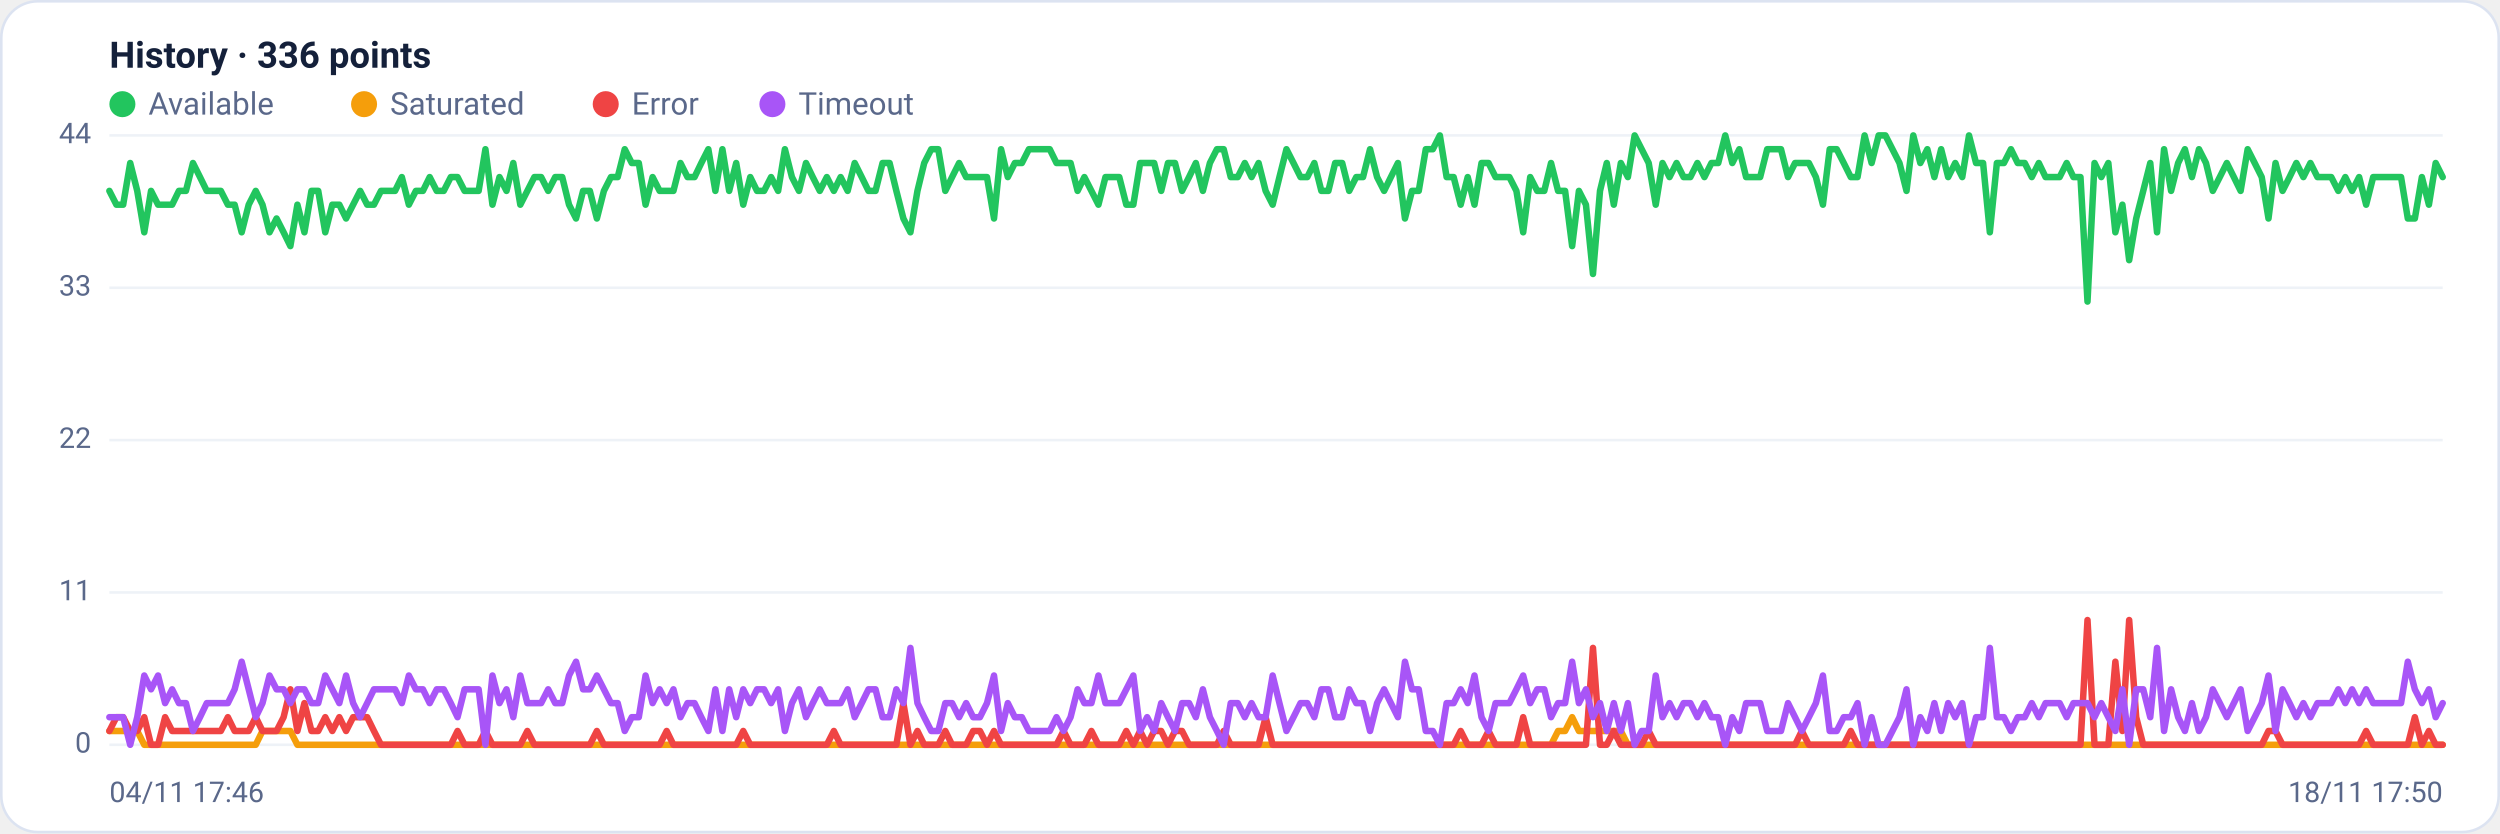
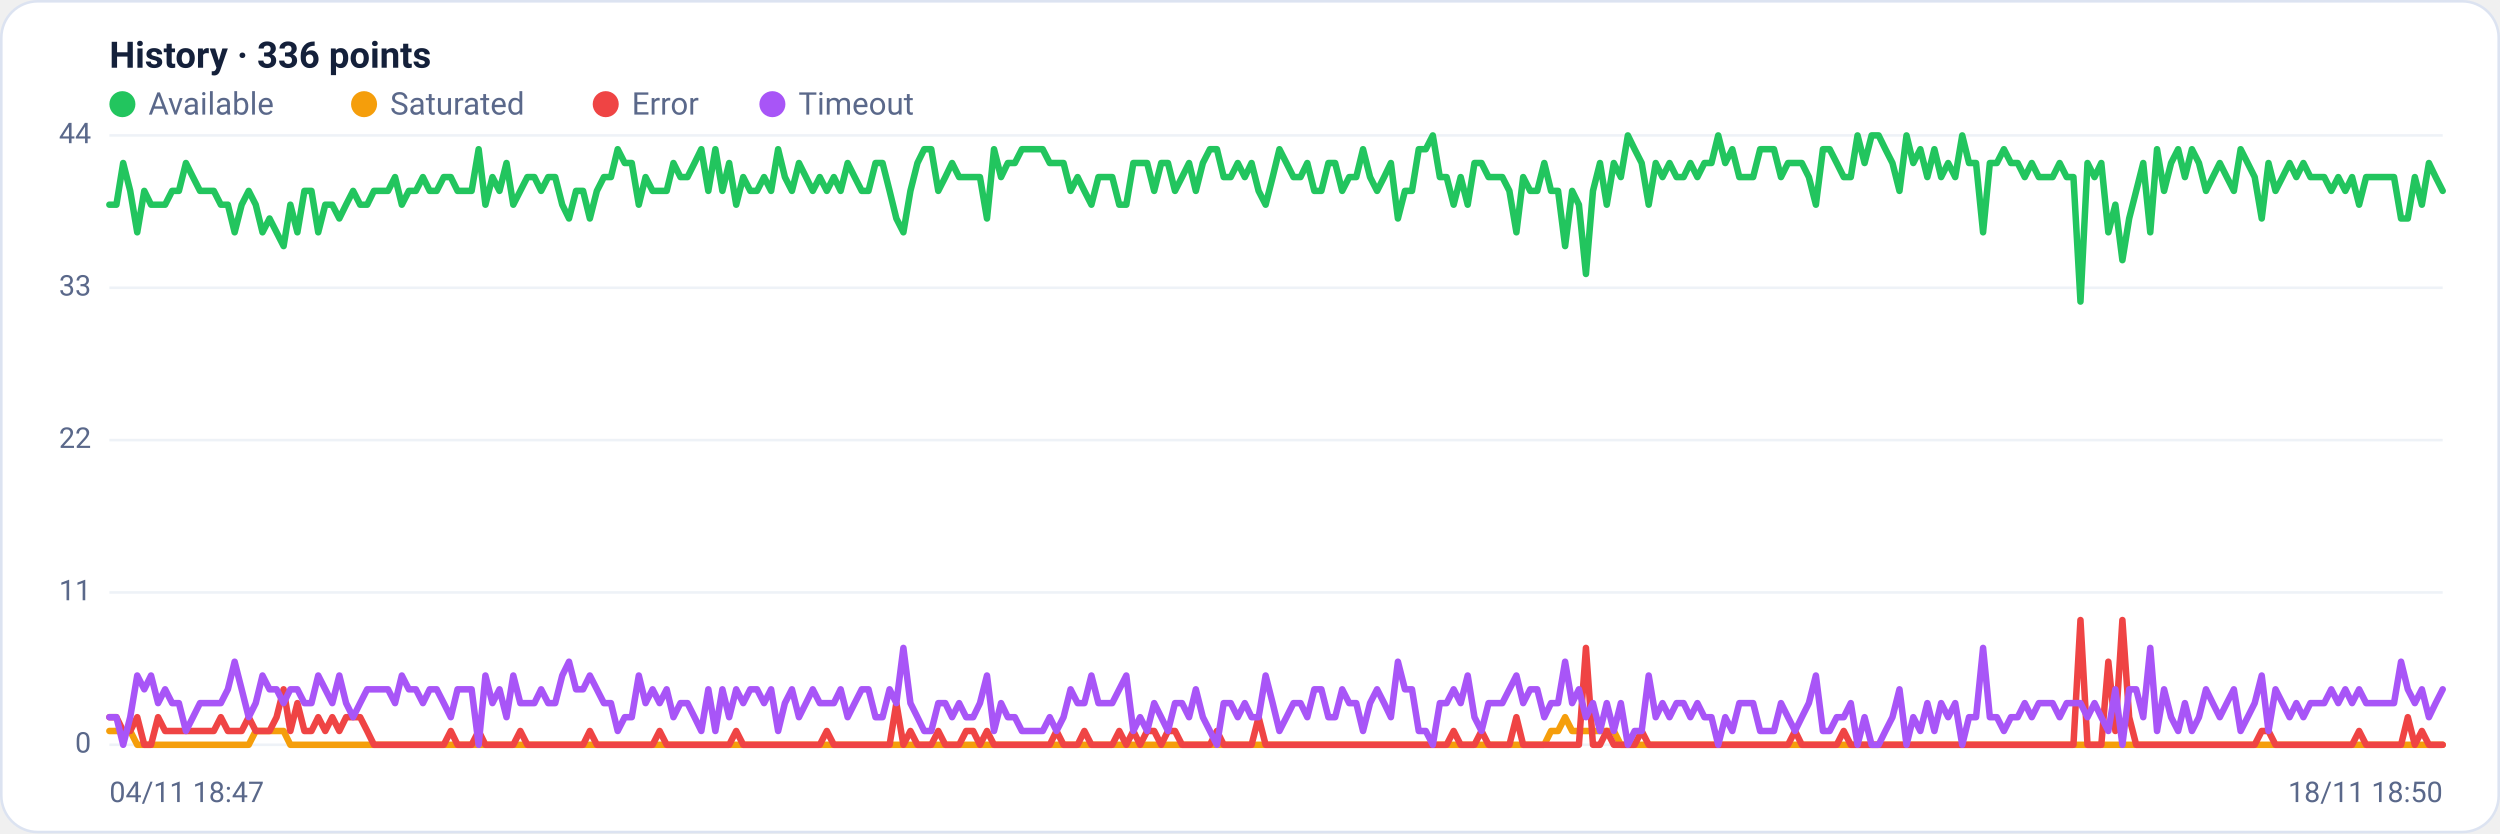
<svg xmlns="http://www.w3.org/2000/svg" viewBox="0 0 960 320" width="960" height="320" font-family="Segoe UI, system-ui, -apple-system, Roboto, Helvetica, Arial, sans-serif" role="img" aria-label="Availability history per region">
  <rect x="0.5" y="0.5" width="959" height="319" rx="14" fill="#ffffff" stroke="#dce3f1" />
  <text x="42" y="26" font-size="14" font-weight="600" fill="#14203a">History · 336 points</text>
  <circle cx="47" cy="40" r="5" fill="#22c55e" />
  <text x="57" y="44" font-size="12" fill="#5a688a">Available</text>
  <circle cx="139.8" cy="40" r="5" fill="#f59e0b" />
  <text x="149.8" y="44" font-size="12" fill="#5a688a">Saturated</text>
  <circle cx="232.6" cy="40" r="5" fill="#ef4444" />
  <text x="242.6" y="44" font-size="12" fill="#5a688a">Error</text>
  <circle cx="296.6" cy="40" r="5" fill="#a855f7" />
  <text x="306.6" y="44" font-size="12" fill="#5a688a">Timeout</text>
  <line x1="42" y1="286.0" x2="938" y2="286.0" stroke="#eef2f7" stroke-width="1" />
  <text x="35" y="289.0" text-anchor="end" font-size="11" fill="#5a688a">0</text>
  <line x1="42" y1="227.5" x2="938" y2="227.5" stroke="#eef2f7" stroke-width="1" />
  <text x="35" y="230.5" text-anchor="end" font-size="11" fill="#5a688a">11</text>
  <line x1="42" y1="169.0" x2="938" y2="169.0" stroke="#eef2f7" stroke-width="1" />
  <text x="35" y="172.0" text-anchor="end" font-size="11" fill="#5a688a">22</text>
  <line x1="42" y1="110.5" x2="938" y2="110.5" stroke="#eef2f7" stroke-width="1" />
  <text x="35" y="113.5" text-anchor="end" font-size="11" fill="#5a688a">33</text>
  <line x1="42" y1="52.0" x2="938" y2="52.0" stroke="#eef2f7" stroke-width="1" />
  <text x="35" y="55.0" text-anchor="end" font-size="11" fill="#5a688a">44</text>
-   <polyline fill="none" stroke="#22c55e" stroke-width="2.5" stroke-linejoin="round" stroke-linecap="round" points="42.0,73.3 44.7,78.6 47.3,78.6 50.0,62.6 52.7,73.3 55.4,89.2 58.0,73.3 60.7,78.6 63.4,78.6 66.1,78.6 68.7,73.3 71.4,73.3 74.1,62.6 76.8,68.0 79.4,73.3 82.1,73.3 84.8,73.3 87.5,78.6 90.1,78.6 92.8,89.2 95.5,78.6 98.2,73.3 100.8,78.6 103.5,89.2 106.2,83.9 108.9,89.2 111.5,94.5 114.2,78.6 116.9,89.2 119.6,73.3 122.2,73.3 124.9,89.2 127.6,78.6 130.3,78.6 132.9,83.9 135.6,78.6 138.3,73.3 141.0,78.6 143.6,78.6 146.3,73.3 149.0,73.3 151.7,73.3 154.3,68.0 157.0,78.6 159.7,73.3 162.4,73.3 165.0,68.0 167.7,73.3 170.4,73.3 173.1,68.0 175.7,68.0 178.4,73.3 181.1,73.3 183.8,73.3 186.4,57.3 189.1,78.6 191.8,68.0 194.5,73.3 197.1,62.6 199.8,78.6 202.5,73.3 205.2,68.0 207.8,68.0 210.5,73.3 213.2,68.0 215.9,68.0 218.5,78.6 221.2,83.9 223.9,73.3 226.5,73.3 229.2,83.9 231.9,73.3 234.6,68.0 237.2,68.0 239.9,57.3 242.6,62.6 245.3,62.6 247.9,78.6 250.6,68.0 253.3,73.3 256.0,73.3 258.6,73.3 261.3,62.6 264.0,68.0 266.7,68.0 269.3,62.6 272.0,57.3 274.7,73.3 277.4,57.3 280.0,73.3 282.7,62.6 285.4,78.6 288.1,68.0 290.7,73.3 293.4,73.3 296.1,68.0 298.8,73.3 301.4,57.3 304.1,68.0 306.8,73.3 309.5,62.6 312.1,68.0 314.8,73.3 317.5,68.0 320.2,73.3 322.8,68.0 325.5,73.3 328.2,62.6 330.9,68.0 333.5,73.3 336.2,73.3 338.9,62.6 341.6,62.6 344.2,73.3 346.9,83.9 349.6,89.2 352.3,73.3 354.9,62.6 357.6,57.3 360.3,57.3 363.0,73.3 365.6,68.0 368.3,62.6 371.0,68.0 373.7,68.0 376.3,68.0 379.0,68.0 381.7,83.9 384.4,57.3 387.0,68.0 389.7,62.6 392.4,62.6 395.1,57.3 397.7,57.3 400.4,57.3 403.1,57.3 405.7,62.6 408.4,62.6 411.1,62.6 413.8,73.3 416.4,68.0 419.1,73.3 421.8,78.6 424.5,68.0 427.1,68.0 429.8,68.0 432.5,78.6 435.2,78.6 437.8,62.6 440.5,62.6 443.2,62.6 445.9,73.3 448.5,62.6 451.2,62.6 453.9,73.3 456.6,68.0 459.2,62.6 461.9,73.3 464.6,62.6 467.3,57.3 469.9,57.3 472.6,68.0 475.3,68.0 478.0,62.6 480.6,68.0 483.3,62.6 486.0,73.3 488.7,78.6 491.3,68.0 494.0,57.3 496.7,62.6 499.4,68.0 502.0,68.0 504.7,62.6 507.4,73.3 510.1,73.3 512.7,62.6 515.4,62.6 518.1,73.3 520.8,68.0 523.4,68.0 526.1,57.3 528.8,68.0 531.5,73.3 534.1,68.0 536.8,62.6 539.5,83.9 542.2,73.3 544.8,73.3 547.5,57.3 550.2,57.3 552.9,52.0 555.5,68.0 558.2,68.0 560.9,78.6 563.6,68.0 566.2,78.6 568.9,62.6 571.6,62.6 574.3,68.0 576.9,68.0 579.6,68.0 582.3,73.3 584.9,89.2 587.6,68.0 590.3,73.3 593.0,73.3 595.6,62.6 598.3,73.3 601.0,73.3 603.7,94.5 606.3,73.3 609.0,78.6 611.7,105.2 614.4,73.3 617.0,62.6 619.7,78.6 622.4,62.6 625.1,68.0 627.7,52.0 630.4,57.3 633.1,62.6 635.8,78.6 638.4,62.6 641.1,68.0 643.8,62.6 646.5,68.0 649.1,68.0 651.8,62.6 654.5,68.0 657.2,62.6 659.8,62.6 662.5,52.0 665.2,62.6 667.9,57.3 670.5,68.0 673.2,68.0 675.9,68.0 678.6,57.3 681.2,57.3 683.9,57.3 686.6,68.0 689.3,62.6 691.9,62.6 694.6,62.6 697.3,68.0 700.0,78.6 702.6,57.3 705.3,57.3 708.0,62.6 710.7,68.0 713.3,68.0 716.0,52.0 718.7,62.6 721.4,52.0 724.0,52.0 726.7,57.3 729.4,62.6 732.1,73.3 734.7,52.0 737.4,62.6 740.1,57.3 742.8,68.0 745.4,57.3 748.1,68.0 750.8,62.6 753.5,68.0 756.1,52.0 758.8,62.6 761.5,62.6 764.1,89.2 766.8,62.6 769.5,62.6 772.2,57.3 774.8,62.6 777.5,62.6 780.2,68.0 782.9,62.6 785.5,68.0 788.2,68.0 790.9,68.0 793.6,62.6 796.2,68.0 798.9,68.0 801.6,115.8 804.3,62.6 806.9,68.0 809.6,62.6 812.3,89.2 815.0,78.6 817.6,99.9 820.3,83.9 823.0,73.3 825.7,62.6 828.3,89.2 831.0,57.3 833.7,73.3 836.4,62.6 839.0,57.3 841.7,68.0 844.4,57.3 847.1,62.6 849.7,73.3 852.4,68.0 855.1,62.6 857.8,68.0 860.4,73.3 863.1,57.3 865.8,62.6 868.5,68.0 871.1,83.9 873.8,62.6 876.5,73.3 879.2,68.0 881.8,62.6 884.5,68.0 887.2,62.6 889.9,68.0 892.5,68.0 895.2,68.0 897.9,73.3 900.6,68.0 903.2,73.3 905.9,68.0 908.6,78.6 911.3,68.0 913.9,68.0 916.6,68.0 919.3,68.0 922.0,68.0 924.6,83.9 927.3,83.9 930.0,68.0 932.7,78.6 935.3,62.6 938.0,68.0" />
-   <polyline fill="none" stroke="#f59e0b" stroke-width="2.5" stroke-linejoin="round" stroke-linecap="round" points="42.0,280.7 44.7,280.7 47.3,280.7 50.0,280.7 52.7,280.7 55.4,286.0 58.0,286.0 60.7,286.0 63.4,286.0 66.1,286.0 68.7,286.0 71.4,286.0 74.1,286.0 76.8,286.0 79.4,286.0 82.1,286.0 84.8,286.0 87.5,286.0 90.1,286.0 92.8,286.0 95.5,286.0 98.2,286.0 100.8,280.7 103.5,280.7 106.2,280.7 108.9,280.7 111.5,280.7 114.2,286.0 116.9,286.0 119.6,286.0 122.2,286.0 124.9,286.0 127.6,286.0 130.3,286.0 132.9,286.0 135.6,286.0 138.3,286.0 141.0,286.0 143.6,286.0 146.3,286.0 149.0,286.0 151.7,286.0 154.3,286.0 157.0,286.0 159.7,286.0 162.4,286.0 165.0,286.0 167.7,286.0 170.4,286.0 173.1,286.0 175.7,286.0 178.4,286.0 181.1,286.0 183.8,286.0 186.4,286.0 189.1,286.0 191.8,286.0 194.5,286.0 197.1,286.0 199.8,286.0 202.5,286.0 205.2,286.0 207.8,286.0 210.5,286.0 213.2,286.0 215.9,286.0 218.5,286.0 221.2,286.0 223.9,286.0 226.5,286.0 229.2,286.0 231.9,286.0 234.6,286.0 237.2,286.0 239.9,286.0 242.6,286.0 245.3,286.0 247.9,286.0 250.6,286.0 253.3,286.0 256.0,286.0 258.6,286.0 261.3,286.0 264.0,286.0 266.7,286.0 269.3,286.0 272.0,286.0 274.7,286.0 277.4,286.0 280.0,286.0 282.7,286.0 285.4,286.0 288.1,286.0 290.7,286.0 293.4,286.0 296.1,286.0 298.8,286.0 301.4,286.0 304.1,286.0 306.8,286.0 309.5,286.0 312.1,286.0 314.8,286.0 317.5,286.0 320.2,286.0 322.8,286.0 325.5,286.0 328.2,286.0 330.9,286.0 333.5,286.0 336.2,286.0 338.9,286.0 341.6,286.0 344.2,286.0 346.9,286.0 349.6,286.0 352.3,286.0 354.9,286.0 357.6,286.0 360.3,286.0 363.0,286.0 365.6,286.0 368.3,286.0 371.0,286.0 373.7,286.0 376.3,286.0 379.0,286.0 381.7,286.0 384.4,286.0 387.0,286.0 389.7,286.0 392.4,286.0 395.1,286.0 397.7,286.0 400.4,286.0 403.1,286.0 405.7,286.0 408.4,286.0 411.1,286.0 413.8,286.0 416.4,286.0 419.1,286.0 421.8,286.0 424.5,286.0 427.1,286.0 429.8,286.0 432.5,286.0 435.2,286.0 437.8,286.0 440.5,286.0 443.2,286.0 445.9,286.0 448.5,286.0 451.2,286.0 453.9,286.0 456.6,286.0 459.2,286.0 461.9,286.0 464.6,286.0 467.3,286.0 469.9,286.0 472.6,286.0 475.3,286.0 478.0,286.0 480.6,286.0 483.3,286.0 486.0,286.0 488.7,286.0 491.3,286.0 494.0,286.0 496.7,286.0 499.4,286.0 502.0,286.0 504.7,286.0 507.4,286.0 510.1,286.0 512.7,286.0 515.4,286.0 518.1,286.0 520.8,286.0 523.4,286.0 526.1,286.0 528.8,286.0 531.5,286.0 534.1,286.0 536.8,286.0 539.5,286.0 542.2,286.0 544.8,286.0 547.5,286.0 550.2,286.0 552.9,286.0 555.5,286.0 558.2,286.0 560.9,286.0 563.6,286.0 566.2,286.0 568.9,286.0 571.6,286.0 574.3,286.0 576.9,286.0 579.6,286.0 582.3,286.0 584.9,286.0 587.6,286.0 590.3,286.0 593.0,286.0 595.6,286.0 598.3,280.7 601.0,280.7 603.7,275.4 606.3,280.7 609.0,280.7 611.7,280.7 614.4,280.7 617.0,280.7 619.7,280.7 622.4,280.7 625.1,286.0 627.7,286.0 630.4,286.0 633.1,286.0 635.8,286.0 638.4,286.0 641.1,286.0 643.8,286.0 646.5,286.0 649.1,286.0 651.8,286.0 654.5,286.0 657.2,286.0 659.8,286.0 662.5,286.0 665.2,286.0 667.9,286.0 670.5,286.0 673.2,286.0 675.9,286.0 678.6,286.0 681.2,286.0 683.9,286.0 686.6,286.0 689.3,286.0 691.9,286.0 694.6,286.0 697.3,286.0 700.0,286.0 702.6,286.0 705.3,286.0 708.0,286.0 710.7,286.0 713.3,286.0 716.0,286.0 718.7,286.0 721.4,286.0 724.0,286.0 726.7,286.0 729.4,286.0 732.1,286.0 734.7,286.0 737.4,286.0 740.1,286.0 742.8,286.0 745.4,286.0 748.1,286.0 750.8,286.0 753.5,286.0 756.1,286.0 758.8,286.0 761.5,286.0 764.1,286.0 766.8,286.0 769.5,286.0 772.2,286.0 774.8,286.0 777.5,286.0 780.2,286.0 782.9,286.0 785.5,286.0 788.2,286.0 790.9,286.0 793.6,286.0 796.2,286.0 798.9,286.0 801.6,286.0 804.3,286.0 806.9,286.0 809.6,286.0 812.3,286.0 815.0,286.0 817.6,286.0 820.3,286.0 823.0,286.0 825.7,286.0 828.3,286.0 831.0,286.0 833.7,286.0 836.4,286.0 839.0,286.0 841.7,286.0 844.4,286.0 847.1,286.0 849.7,286.0 852.4,286.0 855.1,286.0 857.8,286.0 860.4,286.0 863.1,286.0 865.8,286.0 868.5,286.0 871.1,286.0 873.8,286.0 876.5,286.0 879.2,286.0 881.8,286.0 884.5,286.0 887.2,286.0 889.9,286.0 892.5,286.0 895.2,286.0 897.9,286.0 900.6,286.0 903.2,286.0 905.9,286.0 908.6,286.0 911.3,286.0 913.9,286.0 916.6,286.0 919.3,286.0 922.0,286.0 924.6,286.0 927.3,286.0 930.0,286.0 932.7,286.0 935.3,286.0 938.0,286.0" />
-   <polyline fill="none" stroke="#ef4444" stroke-width="2.5" stroke-linejoin="round" stroke-linecap="round" points="42.0,280.7 44.7,275.4 47.3,275.4 50.0,280.7 52.7,280.7 55.4,275.4 58.0,286.0 60.7,286.0 63.4,275.4 66.1,280.7 68.7,280.7 71.4,280.7 74.1,280.7 76.8,280.7 79.4,280.7 82.1,280.7 84.8,280.7 87.5,275.4 90.1,280.7 92.8,280.7 95.5,280.7 98.2,275.4 100.8,280.7 103.5,280.7 106.2,280.7 108.9,275.4 111.5,264.7 114.2,280.7 116.9,270.0 119.6,280.7 122.2,280.7 124.9,275.4 127.6,280.7 130.3,275.4 132.9,280.7 135.6,275.4 138.3,275.4 141.0,275.4 143.6,280.7 146.3,286.0 149.0,286.0 151.7,286.0 154.3,286.0 157.0,286.0 159.7,286.0 162.4,286.0 165.0,286.0 167.7,286.0 170.4,286.0 173.1,286.0 175.7,280.7 178.4,286.0 181.1,286.0 183.8,286.0 186.4,280.7 189.1,286.0 191.8,286.0 194.5,286.0 197.1,286.0 199.8,286.0 202.5,280.7 205.2,286.0 207.8,286.0 210.5,286.0 213.2,286.0 215.9,286.0 218.5,286.0 221.2,286.0 223.9,286.0 226.5,286.0 229.2,280.7 231.9,286.0 234.6,286.0 237.2,286.0 239.9,286.0 242.6,286.0 245.3,286.0 247.9,286.0 250.6,286.0 253.3,286.0 256.0,280.7 258.6,286.0 261.3,286.0 264.0,286.0 266.7,286.0 269.3,286.0 272.0,286.0 274.7,286.0 277.4,286.0 280.0,286.0 282.7,286.0 285.4,280.7 288.1,286.0 290.7,286.0 293.4,286.0 296.1,286.0 298.8,286.0 301.4,286.0 304.1,286.0 306.8,286.0 309.5,286.0 312.1,286.0 314.8,286.0 317.5,286.0 320.2,280.7 322.8,286.0 325.5,286.0 328.2,286.0 330.9,286.0 333.5,286.0 336.2,286.0 338.9,286.0 341.6,286.0 344.2,286.0 346.9,270.0 349.6,286.0 352.3,280.7 354.9,286.0 357.6,286.0 360.3,286.0 363.0,280.7 365.6,286.0 368.3,286.0 371.0,286.0 373.7,280.7 376.3,280.7 379.0,286.0 381.7,280.7 384.4,286.0 387.0,286.0 389.7,286.0 392.4,286.0 395.1,286.0 397.7,286.0 400.4,286.0 403.1,286.0 405.7,286.0 408.4,280.7 411.1,286.0 413.8,286.0 416.4,286.0 419.1,280.7 421.8,286.0 424.5,286.0 427.1,286.0 429.8,286.0 432.5,280.7 435.2,286.0 437.8,280.7 440.5,286.0 443.2,280.7 445.9,280.7 448.5,286.0 451.2,280.7 453.9,280.7 456.6,286.0 459.2,286.0 461.9,286.0 464.6,286.0 467.3,286.0 469.9,280.7 472.6,286.0 475.3,286.0 478.0,286.0 480.6,286.0 483.3,286.0 486.0,275.4 488.7,286.0 491.3,286.0 494.0,286.0 496.7,286.0 499.4,286.0 502.0,286.0 504.7,286.0 507.4,286.0 510.1,286.0 512.7,286.0 515.4,286.0 518.1,286.0 520.8,286.0 523.4,286.0 526.1,286.0 528.8,286.0 531.5,286.0 534.1,286.0 536.8,286.0 539.5,286.0 542.2,286.0 544.8,286.0 547.5,286.0 550.2,286.0 552.9,286.0 555.5,286.0 558.2,286.0 560.9,280.7 563.6,286.0 566.2,286.0 568.9,286.0 571.6,280.7 574.3,286.0 576.9,286.0 579.6,286.0 582.3,286.0 584.9,275.4 587.6,286.0 590.3,286.0 593.0,286.0 595.6,286.0 598.3,286.0 601.0,286.0 603.7,286.0 606.3,286.0 609.0,286.0 611.7,248.8 614.4,286.0 617.0,286.0 619.7,280.7 622.4,286.0 625.1,286.0 627.7,286.0 630.4,286.0 633.1,280.7 635.8,286.0 638.4,286.0 641.1,286.0 643.8,286.0 646.5,286.0 649.1,286.0 651.8,286.0 654.5,286.0 657.2,286.0 659.8,286.0 662.5,286.0 665.2,286.0 667.9,286.0 670.5,286.0 673.2,286.0 675.9,286.0 678.6,286.0 681.2,286.0 683.9,286.0 686.6,286.0 689.3,286.0 691.9,280.7 694.6,286.0 697.3,286.0 700.0,286.0 702.6,286.0 705.3,286.0 708.0,286.0 710.7,280.7 713.3,286.0 716.0,286.0 718.7,286.0 721.4,286.0 724.0,286.0 726.7,286.0 729.4,286.0 732.1,286.0 734.7,286.0 737.4,286.0 740.1,286.0 742.8,286.0 745.4,286.0 748.1,286.0 750.8,286.0 753.5,286.0 756.1,286.0 758.8,286.0 761.5,286.0 764.1,286.0 766.8,286.0 769.5,286.0 772.2,286.0 774.8,286.0 777.5,286.0 780.2,286.0 782.9,286.0 785.5,286.0 788.2,286.0 790.9,286.0 793.6,286.0 796.2,286.0 798.9,286.0 801.6,238.1 804.3,286.0 806.9,286.0 809.6,286.0 812.3,254.1 815.0,280.7 817.6,238.1 820.3,275.4 823.0,286.0 825.7,286.0 828.3,286.0 831.0,286.0 833.7,286.0 836.4,286.0 839.0,286.0 841.7,286.0 844.4,286.0 847.1,286.0 849.7,286.0 852.4,286.0 855.1,286.0 857.8,286.0 860.4,286.0 863.1,286.0 865.8,286.0 868.5,286.0 871.1,280.7 873.8,280.7 876.5,286.0 879.2,286.0 881.8,286.0 884.5,286.0 887.2,286.0 889.9,286.0 892.5,286.0 895.2,286.0 897.9,286.0 900.6,286.0 903.2,286.0 905.9,286.0 908.6,280.7 911.3,286.0 913.9,286.0 916.6,286.0 919.3,286.0 922.0,286.0 924.6,286.0 927.3,275.4 930.0,286.0 932.7,280.7 935.3,286.0 938.0,286.0" />
-   <polyline fill="none" stroke="#a855f7" stroke-width="2.5" stroke-linejoin="round" stroke-linecap="round" points="42.0,275.4 44.7,275.4 47.3,275.4 50.0,286.0 52.7,275.4 55.4,259.4 58.0,264.7 60.7,259.4 63.4,270.0 66.1,264.7 68.7,270.0 71.4,270.0 74.1,280.7 76.8,275.4 79.4,270.0 82.1,270.0 84.8,270.0 87.5,270.0 90.1,264.7 92.8,254.1 95.5,264.7 98.2,275.4 100.8,270.0 103.5,259.4 106.2,264.7 108.9,264.7 111.5,270.0 114.2,264.7 116.9,264.7 119.6,270.0 122.2,270.0 124.9,259.4 127.6,264.7 130.3,270.0 132.9,259.4 135.6,270.0 138.3,275.4 141.0,270.0 143.6,264.7 146.3,264.7 149.0,264.7 151.7,264.7 154.3,270.0 157.0,259.4 159.7,264.7 162.4,264.7 165.0,270.0 167.7,264.7 170.4,264.7 173.1,270.0 175.7,275.4 178.4,264.7 181.1,264.7 183.8,264.7 186.4,286.0 189.1,259.4 191.8,270.0 194.5,264.7 197.1,275.4 199.8,259.4 202.5,270.0 205.2,270.0 207.8,270.0 210.5,264.7 213.2,270.0 215.9,270.0 218.5,259.4 221.2,254.1 223.9,264.7 226.5,264.7 229.2,259.4 231.9,264.7 234.6,270.0 237.2,270.0 239.9,280.7 242.6,275.4 245.3,275.4 247.9,259.4 250.6,270.0 253.3,264.7 256.0,270.0 258.6,264.7 261.3,275.4 264.0,270.0 266.7,270.0 269.3,275.4 272.0,280.7 274.7,264.7 277.4,280.7 280.0,264.7 282.7,275.4 285.4,264.7 288.1,270.0 290.7,264.7 293.4,264.7 296.1,270.0 298.8,264.7 301.4,280.7 304.1,270.0 306.8,264.7 309.5,275.4 312.1,270.0 314.8,264.7 317.5,270.0 320.2,270.0 322.8,270.0 325.5,264.7 328.2,275.4 330.9,270.0 333.5,264.7 336.2,264.7 338.9,275.4 341.6,275.4 344.2,264.7 346.9,270.0 349.6,248.8 352.3,270.0 354.9,275.4 357.6,280.7 360.3,280.7 363.0,270.0 365.6,270.0 368.3,275.4 371.0,270.0 373.7,275.4 376.3,275.4 379.0,270.0 381.7,259.4 384.4,280.7 387.0,270.0 389.7,275.4 392.4,275.4 395.1,280.7 397.7,280.7 400.4,280.7 403.1,280.7 405.7,275.4 408.4,280.7 411.1,275.4 413.8,264.7 416.4,270.0 419.1,270.0 421.8,259.4 424.5,270.0 427.1,270.0 429.8,270.0 432.5,264.7 435.2,259.4 437.8,280.7 440.5,275.4 443.2,280.7 445.9,270.0 448.5,275.4 451.2,280.7 453.9,270.0 456.6,270.0 459.2,275.4 461.9,264.7 464.6,275.4 467.3,280.7 469.9,286.0 472.6,270.0 475.3,270.0 478.0,275.4 480.6,270.0 483.3,275.4 486.0,275.4 488.7,259.4 491.3,270.0 494.0,280.7 496.7,275.4 499.4,270.0 502.0,270.0 504.7,275.4 507.4,264.7 510.1,264.7 512.7,275.4 515.4,275.4 518.1,264.7 520.8,270.0 523.4,270.0 526.1,280.7 528.8,270.0 531.5,264.7 534.1,270.0 536.8,275.4 539.5,254.1 542.2,264.7 544.8,264.7 547.5,280.7 550.2,280.7 552.9,286.0 555.5,270.0 558.2,270.0 560.9,264.7 563.6,270.0 566.2,259.4 568.9,275.4 571.6,280.7 574.3,270.0 576.9,270.0 579.6,270.0 582.3,264.7 584.9,259.4 587.6,270.0 590.3,264.7 593.0,264.7 595.6,275.4 598.3,270.0 601.0,270.0 603.7,254.1 606.3,270.0 609.0,264.7 611.7,275.4 614.4,270.0 617.0,280.7 619.7,270.0 622.4,280.7 625.1,270.0 627.7,286.0 630.4,280.7 633.1,280.7 635.8,259.4 638.4,275.4 641.1,270.0 643.8,275.4 646.5,270.0 649.1,270.0 651.8,275.4 654.5,270.0 657.2,275.4 659.8,275.4 662.5,286.0 665.2,275.4 667.9,280.7 670.5,270.0 673.2,270.0 675.9,270.0 678.6,280.7 681.2,280.7 683.9,280.7 686.6,270.0 689.3,275.4 691.9,280.7 694.6,275.4 697.3,270.0 700.0,259.4 702.6,280.7 705.3,280.7 708.0,275.4 710.7,275.4 713.3,270.0 716.0,286.0 718.7,275.4 721.4,286.0 724.0,286.0 726.7,280.7 729.4,275.4 732.1,264.7 734.7,286.0 737.4,275.4 740.1,280.7 742.8,270.0 745.4,280.7 748.1,270.0 750.8,275.4 753.5,270.0 756.1,286.0 758.8,275.4 761.5,275.4 764.1,248.8 766.8,275.4 769.5,275.4 772.2,280.7 774.8,275.4 777.5,275.4 780.2,270.0 782.9,275.4 785.5,270.0 788.2,270.0 790.9,270.0 793.6,275.4 796.2,270.0 798.9,270.0 801.6,270.0 804.3,275.4 806.9,270.0 809.6,275.4 812.3,280.7 815.0,264.7 817.6,286.0 820.3,264.7 823.0,264.7 825.7,275.4 828.3,248.8 831.0,280.7 833.7,264.7 836.4,275.4 839.0,280.7 841.7,270.0 844.4,280.7 847.1,275.4 849.7,264.7 852.4,270.0 855.1,275.4 857.8,270.0 860.4,264.7 863.1,280.7 865.8,275.4 868.5,270.0 871.1,259.4 873.8,280.7 876.5,264.7 879.2,270.0 881.8,275.4 884.5,270.0 887.2,275.4 889.9,270.0 892.5,270.0 895.2,270.0 897.9,264.7 900.6,270.0 903.2,264.7 905.9,270.0 908.6,264.7 911.3,270.0 913.9,270.0 916.6,270.0 919.3,270.0 922.0,270.0 924.6,254.1 927.3,264.7 930.0,270.0 932.7,264.7 935.3,275.4 938.0,270.0" />
-   <text x="42" y="308" font-size="11" fill="#5a688a">04/11 17:46</text>
-   <text x="938" y="308" text-anchor="end" font-size="11" fill="#5a688a">18/11 17:50</text>
+   <polyline fill="none" stroke="#22c55e" stroke-width="2.5" stroke-linejoin="round" stroke-linecap="round" points="42.0,78.6 44.7,78.6 47.3,62.6 50.0,73.3 52.7,89.2 55.4,73.3 58.0,78.6 60.7,78.6 63.4,78.6 66.1,73.3 68.7,73.3 71.4,62.6 74.1,68.0 76.8,73.3 79.4,73.3 82.1,73.3 84.8,78.6 87.5,78.6 90.1,89.2 92.8,78.6 95.5,73.3 98.2,78.6 100.8,89.2 103.5,83.9 106.2,89.2 108.9,94.5 111.5,78.6 114.2,89.2 116.9,73.3 119.6,73.3 122.2,89.2 124.9,78.6 127.6,78.6 130.3,83.9 132.9,78.6 135.6,73.3 138.3,78.6 141.0,78.6 143.6,73.3 146.3,73.3 149.0,73.3 151.7,68.0 154.3,78.6 157.0,73.3 159.7,73.3 162.4,68.0 165.0,73.3 167.7,73.3 170.4,68.0 173.1,68.0 175.7,73.3 178.4,73.3 181.1,73.3 183.8,57.3 186.4,78.6 189.1,68.0 191.8,73.3 194.5,62.6 197.1,78.6 199.8,73.3 202.5,68.0 205.2,68.0 207.8,73.3 210.5,68.0 213.2,68.0 215.9,78.6 218.5,83.9 221.2,73.3 223.9,73.3 226.5,83.9 229.2,73.3 231.9,68.0 234.6,68.0 237.2,57.3 239.9,62.6 242.6,62.6 245.3,78.6 247.9,68.0 250.6,73.3 253.3,73.3 256.0,73.3 258.6,62.6 261.3,68.0 264.0,68.0 266.7,62.6 269.3,57.3 272.0,73.3 274.7,57.3 277.4,73.3 280.0,62.6 282.7,78.6 285.4,68.0 288.1,73.3 290.7,73.3 293.4,68.0 296.1,73.3 298.8,57.3 301.4,68.0 304.1,73.3 306.8,62.6 309.5,68.0 312.1,73.3 314.8,68.0 317.5,73.3 320.2,68.0 322.8,73.3 325.5,62.6 328.2,68.0 330.9,73.3 333.5,73.3 336.2,62.6 338.9,62.6 341.6,73.3 344.2,83.9 346.9,89.2 349.6,73.3 352.3,62.6 354.9,57.3 357.6,57.3 360.3,73.3 363.0,68.0 365.6,62.6 368.3,68.0 371.0,68.0 373.7,68.0 376.3,68.0 379.0,83.9 381.7,57.3 384.4,68.0 387.0,62.6 389.7,62.6 392.4,57.3 395.1,57.3 397.7,57.3 400.4,57.3 403.1,62.6 405.7,62.6 408.4,62.6 411.1,73.3 413.8,68.0 416.4,73.3 419.1,78.6 421.8,68.0 424.5,68.0 427.1,68.0 429.8,78.6 432.5,78.6 435.2,62.6 437.8,62.6 440.5,62.6 443.2,73.3 445.9,62.6 448.5,62.6 451.2,73.3 453.9,68.0 456.6,62.6 459.2,73.3 461.9,62.6 464.6,57.3 467.3,57.3 469.9,68.0 472.6,68.0 475.3,62.6 478.0,68.0 480.6,62.6 483.3,73.3 486.0,78.6 488.7,68.0 491.3,57.3 494.0,62.6 496.7,68.0 499.4,68.0 502.0,62.6 504.7,73.3 507.4,73.3 510.1,62.6 512.7,62.6 515.4,73.3 518.1,68.0 520.8,68.0 523.4,57.3 526.1,68.0 528.8,73.3 531.5,68.0 534.1,62.6 536.8,83.9 539.5,73.3 542.2,73.3 544.8,57.3 547.5,57.3 550.2,52.0 552.9,68.0 555.5,68.0 558.2,78.6 560.9,68.0 563.6,78.6 566.2,62.6 568.9,62.6 571.6,68.0 574.3,68.0 576.9,68.0 579.6,73.3 582.3,89.2 584.9,68.0 587.6,73.3 590.3,73.3 593.0,62.6 595.6,73.3 598.3,73.3 601.0,94.5 603.7,73.3 606.3,78.6 609.0,105.2 611.7,73.3 614.4,62.6 617.0,78.6 619.7,62.6 622.4,68.0 625.1,52.0 627.7,57.3 630.4,62.6 633.1,78.6 635.8,62.6 638.4,68.0 641.1,62.6 643.8,68.0 646.5,68.0 649.1,62.6 651.8,68.0 654.5,62.6 657.2,62.6 659.8,52.0 662.5,62.6 665.2,57.3 667.9,68.0 670.5,68.0 673.2,68.0 675.9,57.3 678.6,57.3 681.2,57.3 683.9,68.0 686.6,62.6 689.3,62.6 691.9,62.6 694.6,68.0 697.3,78.6 700.0,57.3 702.6,57.3 705.3,62.6 708.0,68.0 710.7,68.0 713.3,52.0 716.0,62.6 718.7,52.0 721.4,52.0 724.0,57.3 726.7,62.6 729.4,73.3 732.1,52.0 734.7,62.6 737.4,57.3 740.1,68.0 742.8,57.3 745.4,68.0 748.1,62.6 750.8,68.0 753.5,52.0 756.1,62.6 758.8,62.6 761.5,89.2 764.1,62.6 766.8,62.6 769.5,57.3 772.2,62.6 774.8,62.6 777.5,68.0 780.2,62.6 782.9,68.0 785.5,68.0 788.2,68.0 790.9,62.6 793.6,68.0 796.2,68.0 798.9,115.8 801.6,62.6 804.3,68.0 806.9,62.6 809.6,89.2 812.3,78.6 815.0,99.9 817.6,83.9 820.3,73.3 823.0,62.6 825.7,89.2 828.3,57.3 831.0,73.3 833.7,62.6 836.4,57.3 839.0,68.0 841.7,57.3 844.4,62.6 847.1,73.3 849.7,68.0 852.4,62.6 855.1,68.0 857.8,73.3 860.4,57.3 863.1,62.6 865.8,68.0 868.5,83.9 871.1,62.6 873.8,73.3 876.5,68.0 879.2,62.6 881.8,68.0 884.5,62.6 887.2,68.0 889.9,68.0 892.5,68.0 895.2,73.3 897.9,68.0 900.6,73.3 903.2,68.0 905.9,78.6 908.6,68.0 911.3,68.0 913.9,68.0 916.6,68.0 919.3,68.0 922.0,83.9 924.6,83.9 927.3,68.0 930.0,78.6 932.7,62.6 935.3,68.0 938.0,73.3" />
+   <polyline fill="none" stroke="#f59e0b" stroke-width="2.5" stroke-linejoin="round" stroke-linecap="round" points="42.0,280.7 44.7,280.7 47.3,280.7 50.0,280.7 52.7,286.0 55.4,286.0 58.0,286.0 60.7,286.0 63.4,286.0 66.1,286.0 68.7,286.0 71.4,286.0 74.1,286.0 76.8,286.0 79.4,286.0 82.1,286.0 84.8,286.0 87.5,286.0 90.1,286.0 92.8,286.0 95.5,286.0 98.2,280.7 100.8,280.7 103.5,280.7 106.2,280.7 108.9,280.7 111.5,286.0 114.2,286.0 116.9,286.0 119.6,286.0 122.2,286.0 124.9,286.0 127.6,286.0 130.3,286.0 132.9,286.0 135.6,286.0 138.3,286.0 141.0,286.0 143.6,286.0 146.3,286.0 149.0,286.0 151.7,286.0 154.3,286.0 157.0,286.0 159.7,286.0 162.4,286.0 165.0,286.0 167.7,286.0 170.4,286.0 173.1,286.0 175.7,286.0 178.4,286.0 181.1,286.0 183.8,286.0 186.4,286.0 189.1,286.0 191.8,286.0 194.5,286.0 197.1,286.0 199.8,286.0 202.5,286.0 205.2,286.0 207.8,286.0 210.5,286.0 213.2,286.0 215.9,286.0 218.5,286.0 221.2,286.0 223.9,286.0 226.5,286.0 229.2,286.0 231.9,286.0 234.6,286.0 237.2,286.0 239.9,286.0 242.6,286.0 245.3,286.0 247.9,286.0 250.6,286.0 253.3,286.0 256.0,286.0 258.6,286.0 261.3,286.0 264.0,286.0 266.7,286.0 269.3,286.0 272.0,286.0 274.7,286.0 277.4,286.0 280.0,286.0 282.7,286.0 285.4,286.0 288.1,286.0 290.7,286.0 293.4,286.0 296.1,286.0 298.8,286.0 301.4,286.0 304.1,286.0 306.8,286.0 309.5,286.0 312.1,286.0 314.8,286.0 317.5,286.0 320.2,286.0 322.8,286.0 325.5,286.0 328.2,286.0 330.9,286.0 333.5,286.0 336.2,286.0 338.9,286.0 341.6,286.0 344.2,286.0 346.9,286.0 349.6,286.0 352.3,286.0 354.9,286.0 357.6,286.0 360.3,286.0 363.0,286.0 365.6,286.0 368.3,286.0 371.0,286.0 373.7,286.0 376.3,286.0 379.0,286.0 381.7,286.0 384.4,286.0 387.0,286.0 389.7,286.0 392.4,286.0 395.1,286.0 397.7,286.0 400.4,286.0 403.1,286.0 405.7,286.0 408.4,286.0 411.1,286.0 413.8,286.0 416.4,286.0 419.1,286.0 421.8,286.0 424.5,286.0 427.1,286.0 429.8,286.0 432.5,286.0 435.2,286.0 437.8,286.0 440.5,286.0 443.2,286.0 445.9,286.0 448.5,286.0 451.2,286.0 453.9,286.0 456.6,286.0 459.2,286.0 461.9,286.0 464.6,286.0 467.3,286.0 469.9,286.0 472.6,286.0 475.3,286.0 478.0,286.0 480.6,286.0 483.3,286.0 486.0,286.0 488.7,286.0 491.3,286.0 494.0,286.0 496.7,286.0 499.4,286.0 502.0,286.0 504.7,286.0 507.4,286.0 510.1,286.0 512.7,286.0 515.4,286.0 518.1,286.0 520.8,286.0 523.4,286.0 526.1,286.0 528.8,286.0 531.5,286.0 534.1,286.0 536.8,286.0 539.5,286.0 542.2,286.0 544.8,286.0 547.5,286.0 550.2,286.0 552.9,286.0 555.5,286.0 558.2,286.0 560.9,286.0 563.6,286.0 566.2,286.0 568.9,286.0 571.6,286.0 574.3,286.0 576.9,286.0 579.6,286.0 582.3,286.0 584.9,286.0 587.6,286.0 590.3,286.0 593.0,286.0 595.6,280.7 598.3,280.7 601.0,275.4 603.7,280.7 606.3,280.7 609.0,280.7 611.7,280.7 614.4,280.7 617.0,280.7 619.7,280.7 622.4,286.0 625.1,286.0 627.7,286.0 630.4,286.0 633.1,286.0 635.8,286.0 638.4,286.0 641.1,286.0 643.8,286.0 646.5,286.0 649.1,286.0 651.8,286.0 654.5,286.0 657.2,286.0 659.8,286.0 662.5,286.0 665.2,286.0 667.9,286.0 670.5,286.0 673.2,286.0 675.9,286.0 678.6,286.0 681.2,286.0 683.9,286.0 686.6,286.0 689.3,286.0 691.9,286.0 694.6,286.0 697.3,286.0 700.0,286.0 702.6,286.0 705.3,286.0 708.0,286.0 710.7,286.0 713.3,286.0 716.0,286.0 718.7,286.0 721.4,286.0 724.0,286.0 726.7,286.0 729.4,286.0 732.1,286.0 734.7,286.0 737.4,286.0 740.1,286.0 742.8,286.0 745.4,286.0 748.1,286.0 750.8,286.0 753.5,286.0 756.1,286.0 758.8,286.0 761.5,286.0 764.1,286.0 766.8,286.0 769.5,286.0 772.2,286.0 774.8,286.0 777.5,286.0 780.2,286.0 782.9,286.0 785.5,286.0 788.2,286.0 790.9,286.0 793.6,286.0 796.2,286.0 798.9,286.0 801.6,286.0 804.3,286.0 806.9,286.0 809.6,286.0 812.3,286.0 815.0,286.0 817.6,286.0 820.3,286.0 823.0,286.0 825.7,286.0 828.3,286.0 831.0,286.0 833.7,286.0 836.4,286.0 839.0,286.0 841.7,286.0 844.4,286.0 847.1,286.0 849.7,286.0 852.4,286.0 855.1,286.0 857.8,286.0 860.4,286.0 863.1,286.0 865.8,286.0 868.5,286.0 871.1,286.0 873.8,286.0 876.5,286.0 879.2,286.0 881.8,286.0 884.5,286.0 887.2,286.0 889.9,286.0 892.5,286.0 895.2,286.0 897.9,286.0 900.6,286.0 903.2,286.0 905.9,286.0 908.6,286.0 911.3,286.0 913.9,286.0 916.6,286.0 919.3,286.0 922.0,286.0 924.6,286.0 927.3,286.0 930.0,286.0 932.7,286.0 935.3,286.0 938.0,286.0" />
+   <polyline fill="none" stroke="#ef4444" stroke-width="2.5" stroke-linejoin="round" stroke-linecap="round" points="42.0,275.4 44.7,275.4 47.3,280.7 50.0,280.7 52.7,275.4 55.4,286.0 58.0,286.0 60.7,275.4 63.4,280.7 66.1,280.7 68.7,280.7 71.4,280.7 74.1,280.7 76.8,280.7 79.4,280.7 82.1,280.7 84.8,275.4 87.5,280.7 90.1,280.7 92.8,280.7 95.5,275.4 98.2,280.7 100.8,280.7 103.5,280.7 106.2,275.4 108.9,264.7 111.5,280.7 114.2,270.0 116.9,280.7 119.6,280.7 122.2,275.4 124.9,280.7 127.6,275.4 130.3,280.7 132.9,275.4 135.6,275.4 138.3,275.4 141.0,280.7 143.6,286.0 146.3,286.0 149.0,286.0 151.7,286.0 154.3,286.0 157.0,286.0 159.7,286.0 162.4,286.0 165.0,286.0 167.7,286.0 170.4,286.0 173.1,280.7 175.7,286.0 178.4,286.0 181.1,286.0 183.8,280.7 186.4,286.0 189.1,286.0 191.8,286.0 194.5,286.0 197.1,286.0 199.8,280.7 202.5,286.0 205.2,286.0 207.8,286.0 210.5,286.0 213.2,286.0 215.9,286.0 218.5,286.0 221.2,286.0 223.9,286.0 226.5,280.7 229.2,286.0 231.9,286.0 234.6,286.0 237.2,286.0 239.9,286.0 242.6,286.0 245.3,286.0 247.9,286.0 250.6,286.0 253.3,280.7 256.0,286.0 258.6,286.0 261.3,286.0 264.0,286.0 266.7,286.0 269.3,286.0 272.0,286.0 274.7,286.0 277.4,286.0 280.0,286.0 282.7,280.7 285.4,286.0 288.1,286.0 290.7,286.0 293.4,286.0 296.1,286.0 298.8,286.0 301.4,286.0 304.1,286.0 306.8,286.0 309.5,286.0 312.1,286.0 314.8,286.0 317.5,280.7 320.2,286.0 322.8,286.0 325.5,286.0 328.2,286.0 330.9,286.0 333.5,286.0 336.2,286.0 338.9,286.0 341.6,286.0 344.2,270.0 346.9,286.0 349.6,280.7 352.3,286.0 354.9,286.0 357.6,286.0 360.3,280.7 363.0,286.0 365.6,286.0 368.3,286.0 371.0,280.7 373.7,280.7 376.3,286.0 379.0,280.7 381.7,286.0 384.4,286.0 387.0,286.0 389.7,286.0 392.4,286.0 395.1,286.0 397.7,286.0 400.4,286.0 403.1,286.0 405.7,280.7 408.4,286.0 411.1,286.0 413.8,286.0 416.4,280.7 419.1,286.0 421.8,286.0 424.5,286.0 427.1,286.0 429.8,280.7 432.5,286.0 435.2,280.7 437.8,286.0 440.5,280.7 443.2,280.7 445.9,286.0 448.5,280.7 451.2,280.7 453.9,286.0 456.6,286.0 459.2,286.0 461.9,286.0 464.6,286.0 467.3,280.7 469.9,286.0 472.6,286.0 475.3,286.0 478.0,286.0 480.6,286.0 483.3,275.4 486.0,286.0 488.7,286.0 491.3,286.0 494.0,286.0 496.7,286.0 499.4,286.0 502.0,286.0 504.7,286.0 507.4,286.0 510.1,286.0 512.7,286.0 515.4,286.0 518.1,286.0 520.8,286.0 523.4,286.0 526.1,286.0 528.8,286.0 531.5,286.0 534.1,286.0 536.8,286.0 539.5,286.0 542.2,286.0 544.8,286.0 547.5,286.0 550.2,286.0 552.9,286.0 555.5,286.0 558.2,280.7 560.9,286.0 563.6,286.0 566.2,286.0 568.9,280.7 571.6,286.0 574.3,286.0 576.9,286.0 579.6,286.0 582.3,275.4 584.9,286.0 587.6,286.0 590.3,286.0 593.0,286.0 595.6,286.0 598.3,286.0 601.0,286.0 603.7,286.0 606.3,286.0 609.0,248.8 611.7,286.0 614.4,286.0 617.0,280.7 619.7,286.0 622.4,286.0 625.1,286.0 627.7,286.0 630.4,280.7 633.1,286.0 635.8,286.0 638.4,286.0 641.1,286.0 643.8,286.0 646.5,286.0 649.1,286.0 651.8,286.0 654.5,286.0 657.2,286.0 659.8,286.0 662.5,286.0 665.2,286.0 667.9,286.0 670.5,286.0 673.2,286.0 675.9,286.0 678.6,286.0 681.2,286.0 683.9,286.0 686.6,286.0 689.3,280.7 691.9,286.0 694.6,286.0 697.3,286.0 700.0,286.0 702.6,286.0 705.3,286.0 708.0,280.7 710.7,286.0 713.3,286.0 716.0,286.0 718.7,286.0 721.4,286.0 724.0,286.0 726.7,286.0 729.4,286.0 732.1,286.0 734.7,286.0 737.4,286.0 740.1,286.0 742.8,286.0 745.4,286.0 748.1,286.0 750.8,286.0 753.5,286.0 756.1,286.0 758.8,286.0 761.5,286.0 764.1,286.0 766.8,286.0 769.5,286.0 772.2,286.0 774.8,286.0 777.5,286.0 780.2,286.0 782.9,286.0 785.5,286.0 788.2,286.0 790.9,286.0 793.6,286.0 796.2,286.0 798.9,238.1 801.6,286.0 804.3,286.0 806.9,286.0 809.6,254.1 812.3,280.7 815.0,238.1 817.6,275.4 820.3,286.0 823.0,286.0 825.7,286.0 828.3,286.0 831.0,286.0 833.7,286.0 836.4,286.0 839.0,286.0 841.7,286.0 844.4,286.0 847.1,286.0 849.7,286.0 852.4,286.0 855.1,286.0 857.8,286.0 860.4,286.0 863.1,286.0 865.8,286.0 868.5,280.7 871.1,280.7 873.8,286.0 876.5,286.0 879.2,286.0 881.8,286.0 884.5,286.0 887.2,286.0 889.9,286.0 892.5,286.0 895.2,286.0 897.9,286.0 900.6,286.0 903.2,286.0 905.9,280.7 908.6,286.0 911.3,286.0 913.9,286.0 916.6,286.0 919.3,286.0 922.0,286.0 924.6,275.4 927.3,286.0 930.0,280.7 932.7,286.0 935.3,286.0 938.0,286.0" />
+   <polyline fill="none" stroke="#a855f7" stroke-width="2.5" stroke-linejoin="round" stroke-linecap="round" points="42.0,275.4 44.7,275.4 47.3,286.0 50.0,275.4 52.7,259.4 55.4,264.7 58.0,259.4 60.7,270.0 63.4,264.7 66.1,270.0 68.7,270.0 71.4,280.7 74.1,275.4 76.8,270.0 79.4,270.0 82.1,270.0 84.8,270.0 87.5,264.7 90.1,254.1 92.8,264.7 95.5,275.4 98.2,270.0 100.8,259.4 103.5,264.7 106.2,264.7 108.9,270.0 111.5,264.7 114.2,264.7 116.9,270.0 119.6,270.0 122.2,259.4 124.9,264.7 127.6,270.0 130.3,259.4 132.9,270.0 135.6,275.4 138.3,270.0 141.0,264.7 143.6,264.7 146.3,264.7 149.0,264.7 151.7,270.0 154.3,259.4 157.0,264.7 159.7,264.7 162.4,270.0 165.0,264.7 167.7,264.7 170.4,270.0 173.1,275.4 175.7,264.7 178.4,264.7 181.1,264.7 183.8,286.0 186.4,259.4 189.1,270.0 191.8,264.7 194.5,275.4 197.1,259.4 199.8,270.0 202.5,270.0 205.2,270.0 207.8,264.7 210.5,270.0 213.2,270.0 215.9,259.4 218.5,254.1 221.2,264.7 223.9,264.7 226.5,259.4 229.2,264.7 231.9,270.0 234.6,270.0 237.2,280.7 239.9,275.4 242.6,275.4 245.3,259.4 247.9,270.0 250.6,264.7 253.3,270.0 256.0,264.7 258.6,275.4 261.3,270.0 264.0,270.0 266.7,275.4 269.3,280.7 272.0,264.7 274.7,280.7 277.4,264.7 280.0,275.4 282.7,264.7 285.4,270.0 288.1,264.7 290.7,264.7 293.4,270.0 296.1,264.7 298.8,280.7 301.4,270.0 304.1,264.7 306.8,275.4 309.5,270.0 312.1,264.7 314.8,270.0 317.5,270.0 320.2,270.0 322.8,264.7 325.5,275.4 328.2,270.0 330.9,264.7 333.5,264.7 336.2,275.4 338.9,275.4 341.6,264.7 344.2,270.0 346.9,248.8 349.6,270.0 352.3,275.4 354.9,280.7 357.6,280.7 360.3,270.0 363.0,270.0 365.6,275.4 368.3,270.0 371.0,275.4 373.7,275.4 376.3,270.0 379.0,259.4 381.7,280.7 384.4,270.0 387.0,275.4 389.7,275.4 392.4,280.7 395.1,280.7 397.7,280.7 400.4,280.7 403.1,275.4 405.7,280.7 408.4,275.4 411.1,264.7 413.8,270.0 416.4,270.0 419.1,259.4 421.8,270.0 424.5,270.0 427.1,270.0 429.8,264.7 432.5,259.4 435.2,280.7 437.8,275.4 440.5,280.7 443.2,270.0 445.9,275.4 448.5,280.7 451.2,270.0 453.9,270.0 456.6,275.4 459.2,264.7 461.9,275.4 464.6,280.7 467.3,286.0 469.9,270.0 472.6,270.0 475.3,275.4 478.0,270.0 480.6,275.4 483.3,275.4 486.0,259.4 488.7,270.0 491.3,280.7 494.0,275.4 496.7,270.0 499.4,270.0 502.0,275.4 504.7,264.7 507.4,264.7 510.1,275.4 512.7,275.4 515.4,264.7 518.1,270.0 520.8,270.0 523.4,280.7 526.1,270.0 528.8,264.7 531.5,270.0 534.1,275.4 536.8,254.1 539.5,264.7 542.2,264.7 544.8,280.7 547.5,280.7 550.2,286.0 552.9,270.0 555.5,270.0 558.2,264.7 560.9,270.0 563.6,259.4 566.2,275.4 568.9,280.7 571.6,270.0 574.3,270.0 576.9,270.0 579.6,264.7 582.3,259.4 584.9,270.0 587.6,264.7 590.3,264.7 593.0,275.4 595.6,270.0 598.3,270.0 601.0,254.1 603.7,270.0 606.3,264.7 609.0,275.4 611.7,270.0 614.4,280.7 617.0,270.0 619.7,280.7 622.4,270.0 625.1,286.0 627.7,280.7 630.4,280.7 633.1,259.4 635.8,275.4 638.4,270.0 641.1,275.4 643.8,270.0 646.5,270.0 649.1,275.4 651.8,270.0 654.5,275.4 657.2,275.4 659.8,286.0 662.5,275.4 665.2,280.7 667.9,270.0 670.5,270.0 673.2,270.0 675.9,280.7 678.6,280.7 681.2,280.7 683.9,270.0 686.6,275.4 689.3,280.7 691.9,275.4 694.6,270.0 697.3,259.4 700.0,280.7 702.6,280.7 705.3,275.4 708.0,275.4 710.7,270.0 713.3,286.0 716.0,275.4 718.7,286.0 721.4,286.0 724.0,280.7 726.7,275.4 729.4,264.7 732.1,286.0 734.7,275.4 737.4,280.7 740.1,270.0 742.8,280.7 745.4,270.0 748.1,275.4 750.8,270.0 753.5,286.0 756.1,275.4 758.8,275.4 761.5,248.8 764.1,275.4 766.8,275.4 769.5,280.7 772.2,275.4 774.8,275.4 777.5,270.0 780.2,275.4 782.9,270.0 785.5,270.0 788.2,270.0 790.9,275.4 793.6,270.0 796.2,270.0 798.9,270.0 801.6,275.4 804.3,270.0 806.9,275.4 809.6,280.7 812.3,264.7 815.0,286.0 817.6,264.7 820.3,264.7 823.0,275.4 825.7,248.8 828.3,280.7 831.0,264.7 833.7,275.4 836.4,280.7 839.0,270.0 841.7,280.7 844.4,275.4 847.1,264.7 849.7,270.0 852.4,275.4 855.1,270.0 857.8,264.7 860.4,280.7 863.1,275.4 865.8,270.0 868.5,259.4 871.1,280.7 873.8,264.7 876.5,270.0 879.2,275.4 881.8,270.0 884.5,275.4 887.2,270.0 889.9,270.0 892.5,270.0 895.2,264.7 897.9,270.0 900.6,264.7 903.2,270.0 905.9,264.7 908.6,270.0 911.3,270.0 913.9,270.0 916.6,270.0 919.3,270.0 922.0,254.1 924.6,264.7 927.3,270.0 930.0,264.7 932.7,275.4 935.3,270.0 938.0,264.7" />
+   <text x="42" y="308" font-size="11" fill="#5a688a">04/11 18:47</text>
+   <text x="938" y="308" text-anchor="end" font-size="11" fill="#5a688a">18/11 18:50</text>
</svg>
